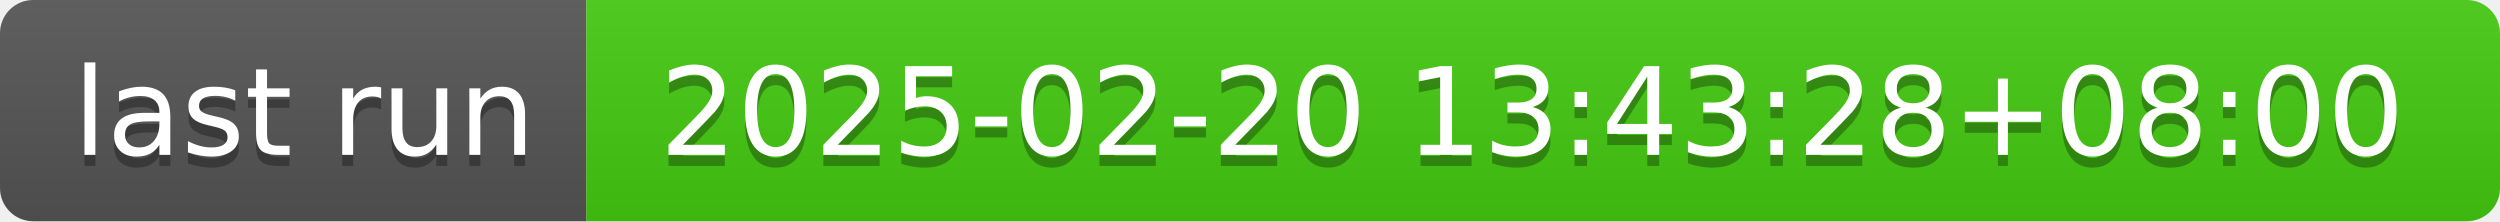
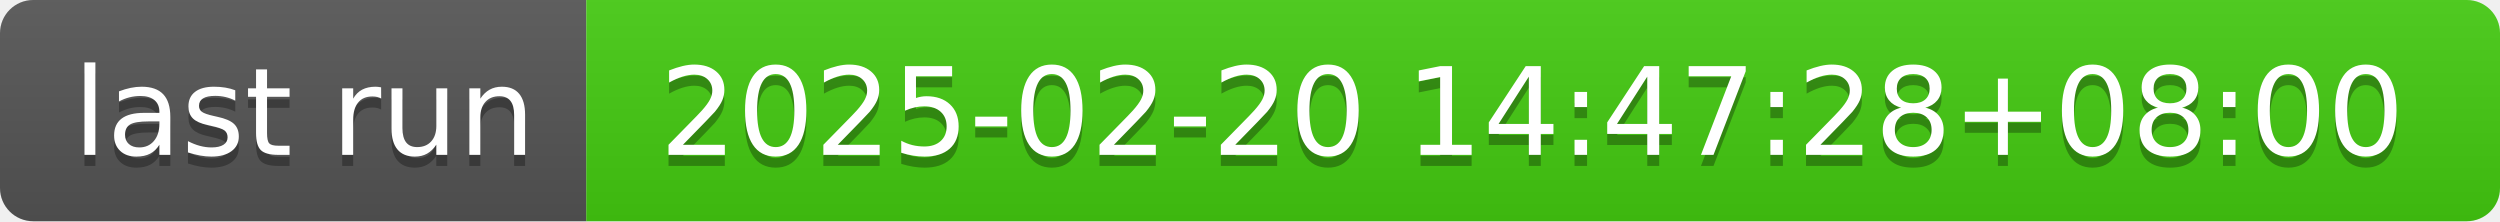
- <svg xmlns="http://www.w3.org/2000/svg" width="226" height="20" role="img" aria-label="last run: 2025-02-20 13:43:28+08:00">
+ <svg xmlns="http://www.w3.org/2000/svg" width="226" height="20" role="img" aria-label="last run: 2025-02-20 14:47:28+08:00">
  <linearGradient id="s" x2="0" y2="100%">
    <stop offset="0" stop-color="#bbb" stop-opacity=".1" />
    <stop offset="1" stop-opacity=".1" />
  </linearGradient>
  <clipPath id="r">
    <rect width="226" height="20" rx="3" fill="#fff" />
  </clipPath>
  <g clip-path="url(#r)">
    <rect width="53" height="20" fill="#555" />
    <rect x="53" width="173" height="20" fill="#4c1" />
    <rect width="226" height="20" fill="url(#s)" />
  </g>
  <g fill="#fff" text-anchor="middle" font-family="Verdana,Geneva,DejaVu Sans,sans-serif" text-rendering="geometricPrecision" font-size="110">
    <text aria-hidden="true" x="275" y="150" fill="#010101" fill-opacity=".3" transform="scale(.1)" textLength="430">last run</text>
    <text x="275" y="140" transform="scale(.1)" fill="#fff" textLength="430">last run</text>
-     <text aria-hidden="true" x="1385" y="150" fill="#010101" fill-opacity=".3" transform="scale(.1)" textLength="1630">2025-02-20 13:43:28+08:00</text>
-     <text x="1385" y="140" transform="scale(.1)" fill="#fff" textLength="1630">2025-02-20 13:43:28+08:00</text>
+     <text aria-hidden="true" x="1385" y="150" fill="#010101" fill-opacity=".3" transform="scale(.1)" textLength="1630">2025-02-20 14:47:28+08:00</text>
+     <text x="1385" y="140" transform="scale(.1)" fill="#fff" textLength="1630">2025-02-20 14:47:28+08:00</text>
  </g>
</svg>
